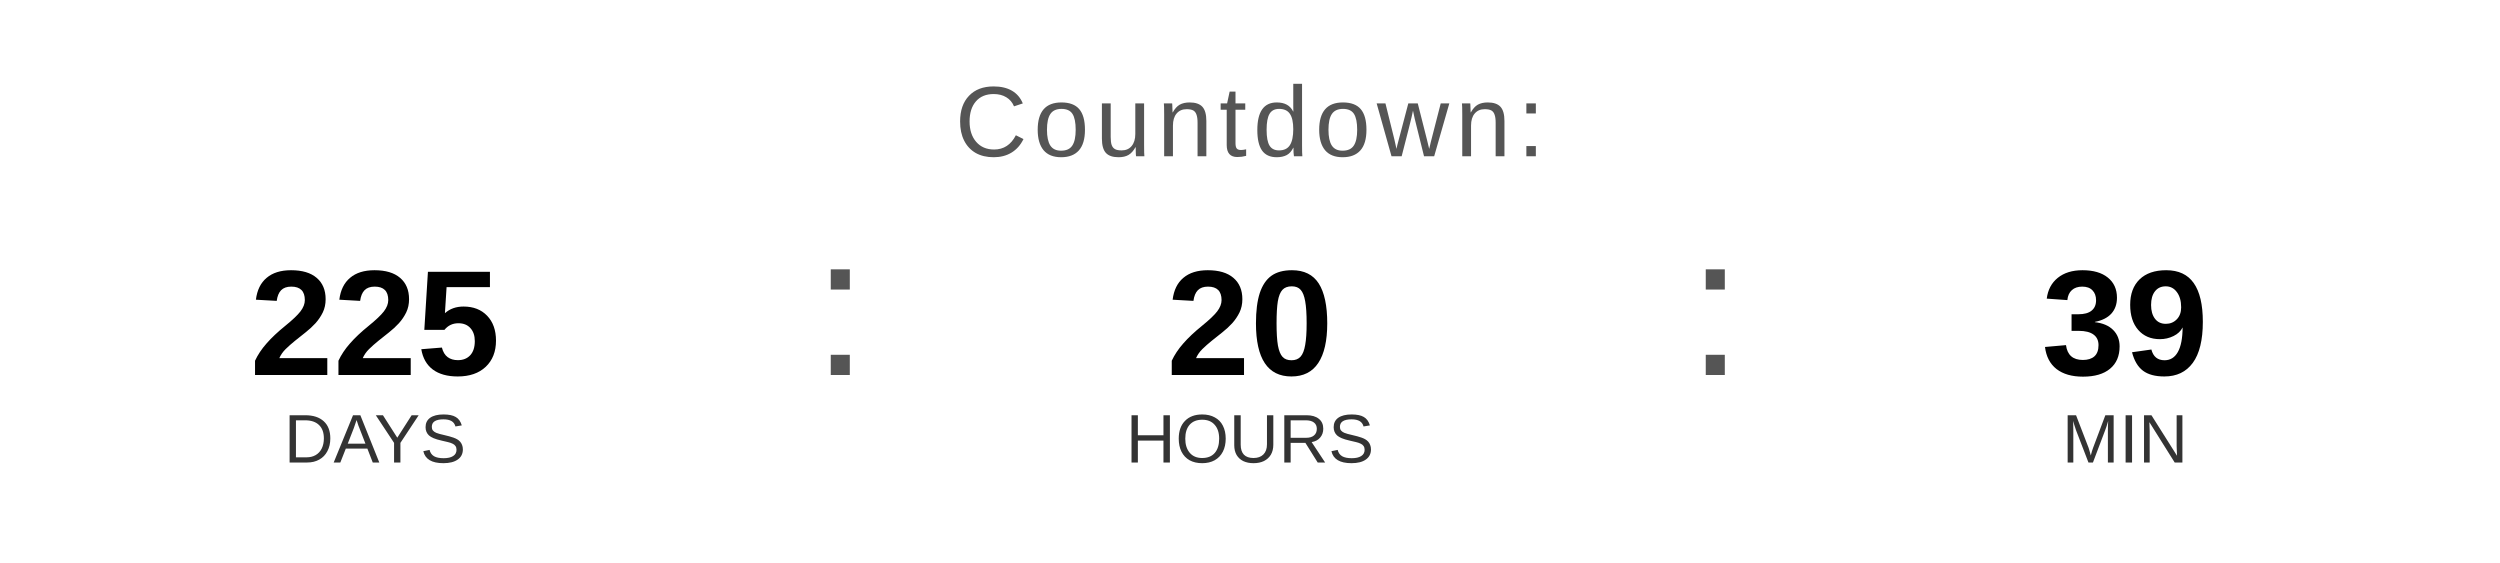
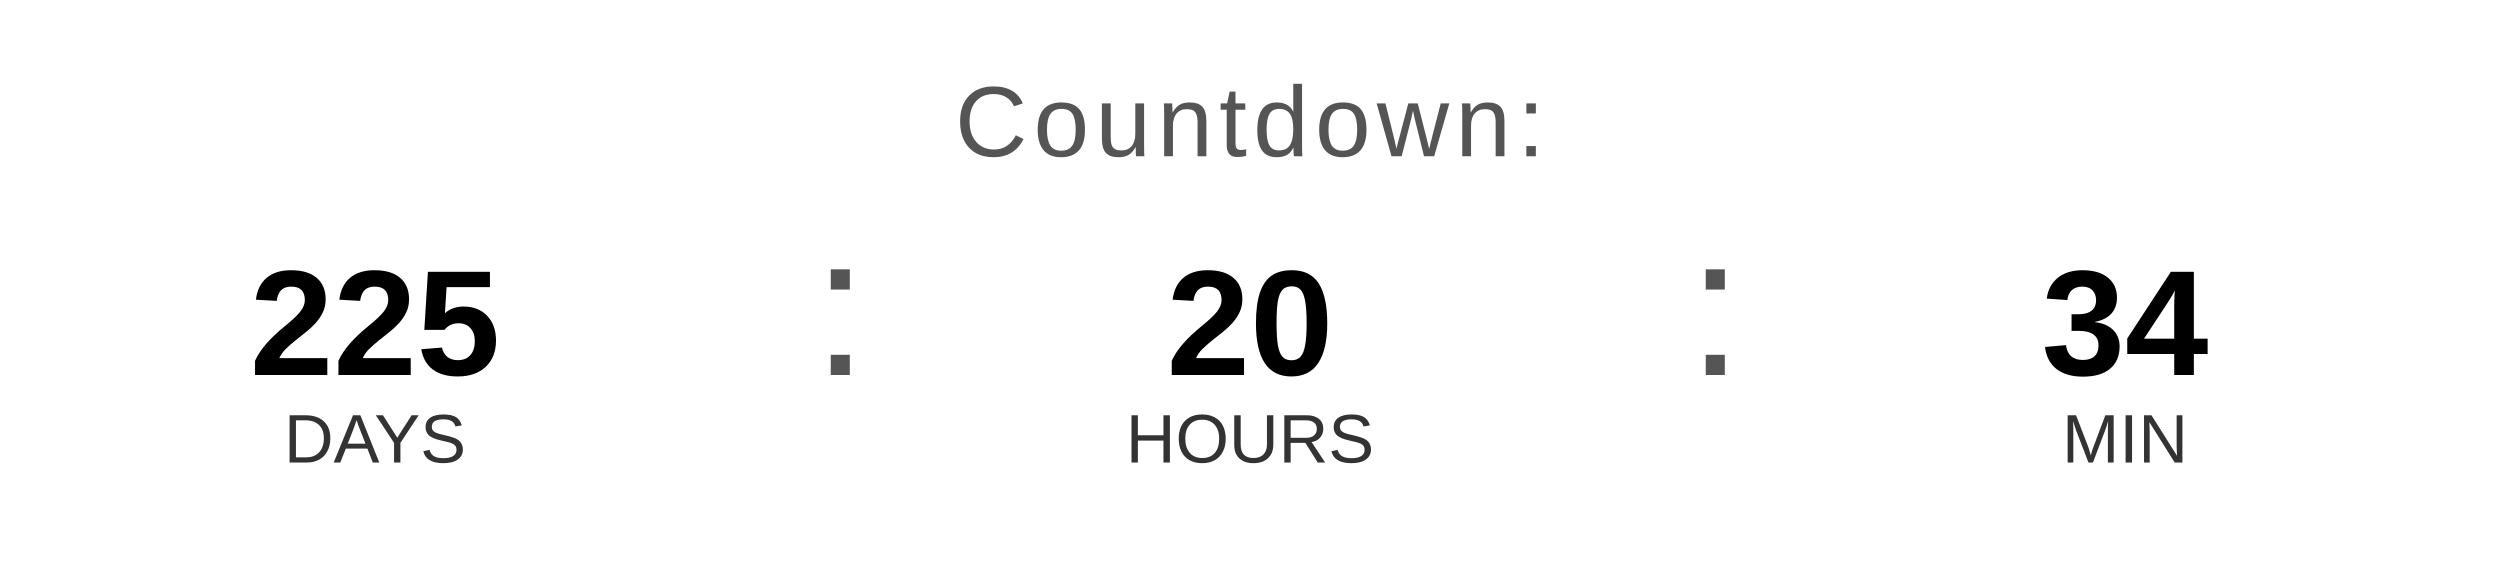
<svg xmlns="http://www.w3.org/2000/svg" width="400" height="90" viewBox="0 0 400 90">
  <text x="200" y="25" font-family="Arial, Helvetica, sans-serif" font-size="16" fill="#555555" text-anchor="middle" letter-spacing="1">
    Countdown:
  </text>
  <text x="60" y="60" font-family="Arial, Helvetica, sans-serif" font-size="24" font-weight="bold" fill="#000000" text-anchor="middle">225</text>
  <text x="60" y="74" font-family="Arial, Helvetica, sans-serif" font-size="11" fill="#333333" text-anchor="middle">DAYS</text>
  <text x="130" y="60" font-family="Arial, sans-serif" font-size="32" fill="#555555">:</text>
  <text x="200" y="60" font-family="Arial, Helvetica, sans-serif" font-size="24" font-weight="bold" fill="#000000" text-anchor="middle">20</text>
  <text x="200" y="74" font-family="Arial, Helvetica, sans-serif" font-size="11" fill="#333333" text-anchor="middle">HOURS</text>
  <text x="270" y="60" font-family="Arial, sans-serif" font-size="32" fill="#555555">:</text>
-   <text x="340" y="60" font-family="Arial, Helvetica, sans-serif" font-size="24" font-weight="bold" fill="#000000" text-anchor="middle">39</text>
+   <text x="340" y="60" font-family="Arial, Helvetica, sans-serif" font-size="24" font-weight="bold" fill="#000000" text-anchor="middle">34</text>
  <text x="340" y="74" font-family="Arial, Helvetica, sans-serif" font-size="11" fill="#333333" text-anchor="middle">MIN</text>
</svg>
